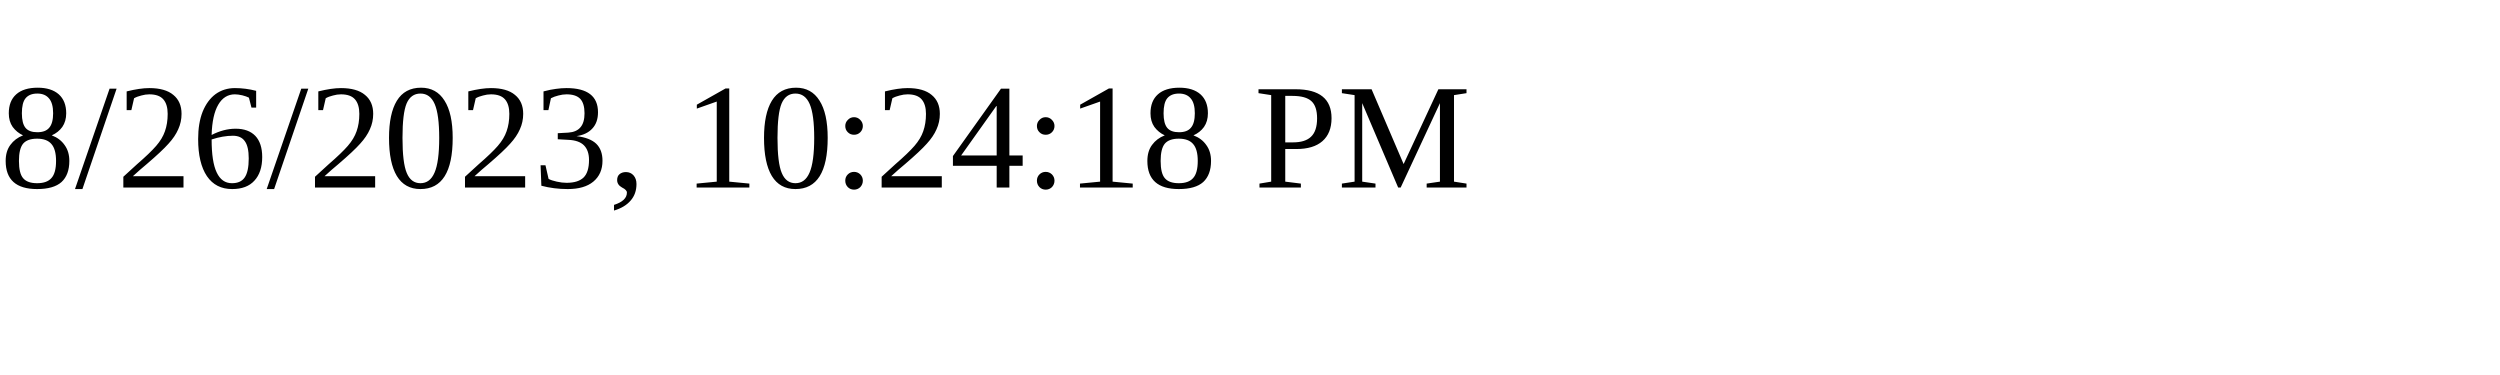
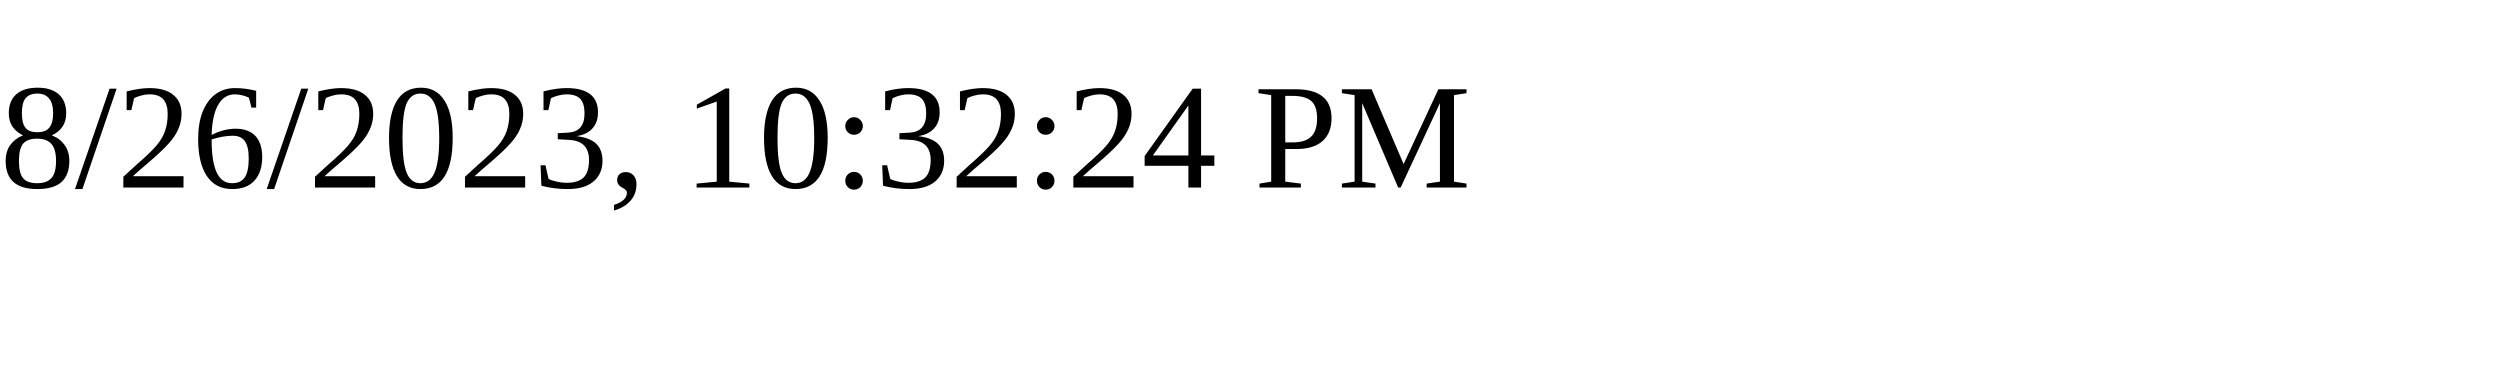
<svg xmlns="http://www.w3.org/2000/svg" height="30" width="200">
-   <text x="0" y="15">8/26/2023, 10:24:18 PM</text>
+   <text x="0" y="15">8/26/2023, 10:32:24 PM</text>
</svg>
